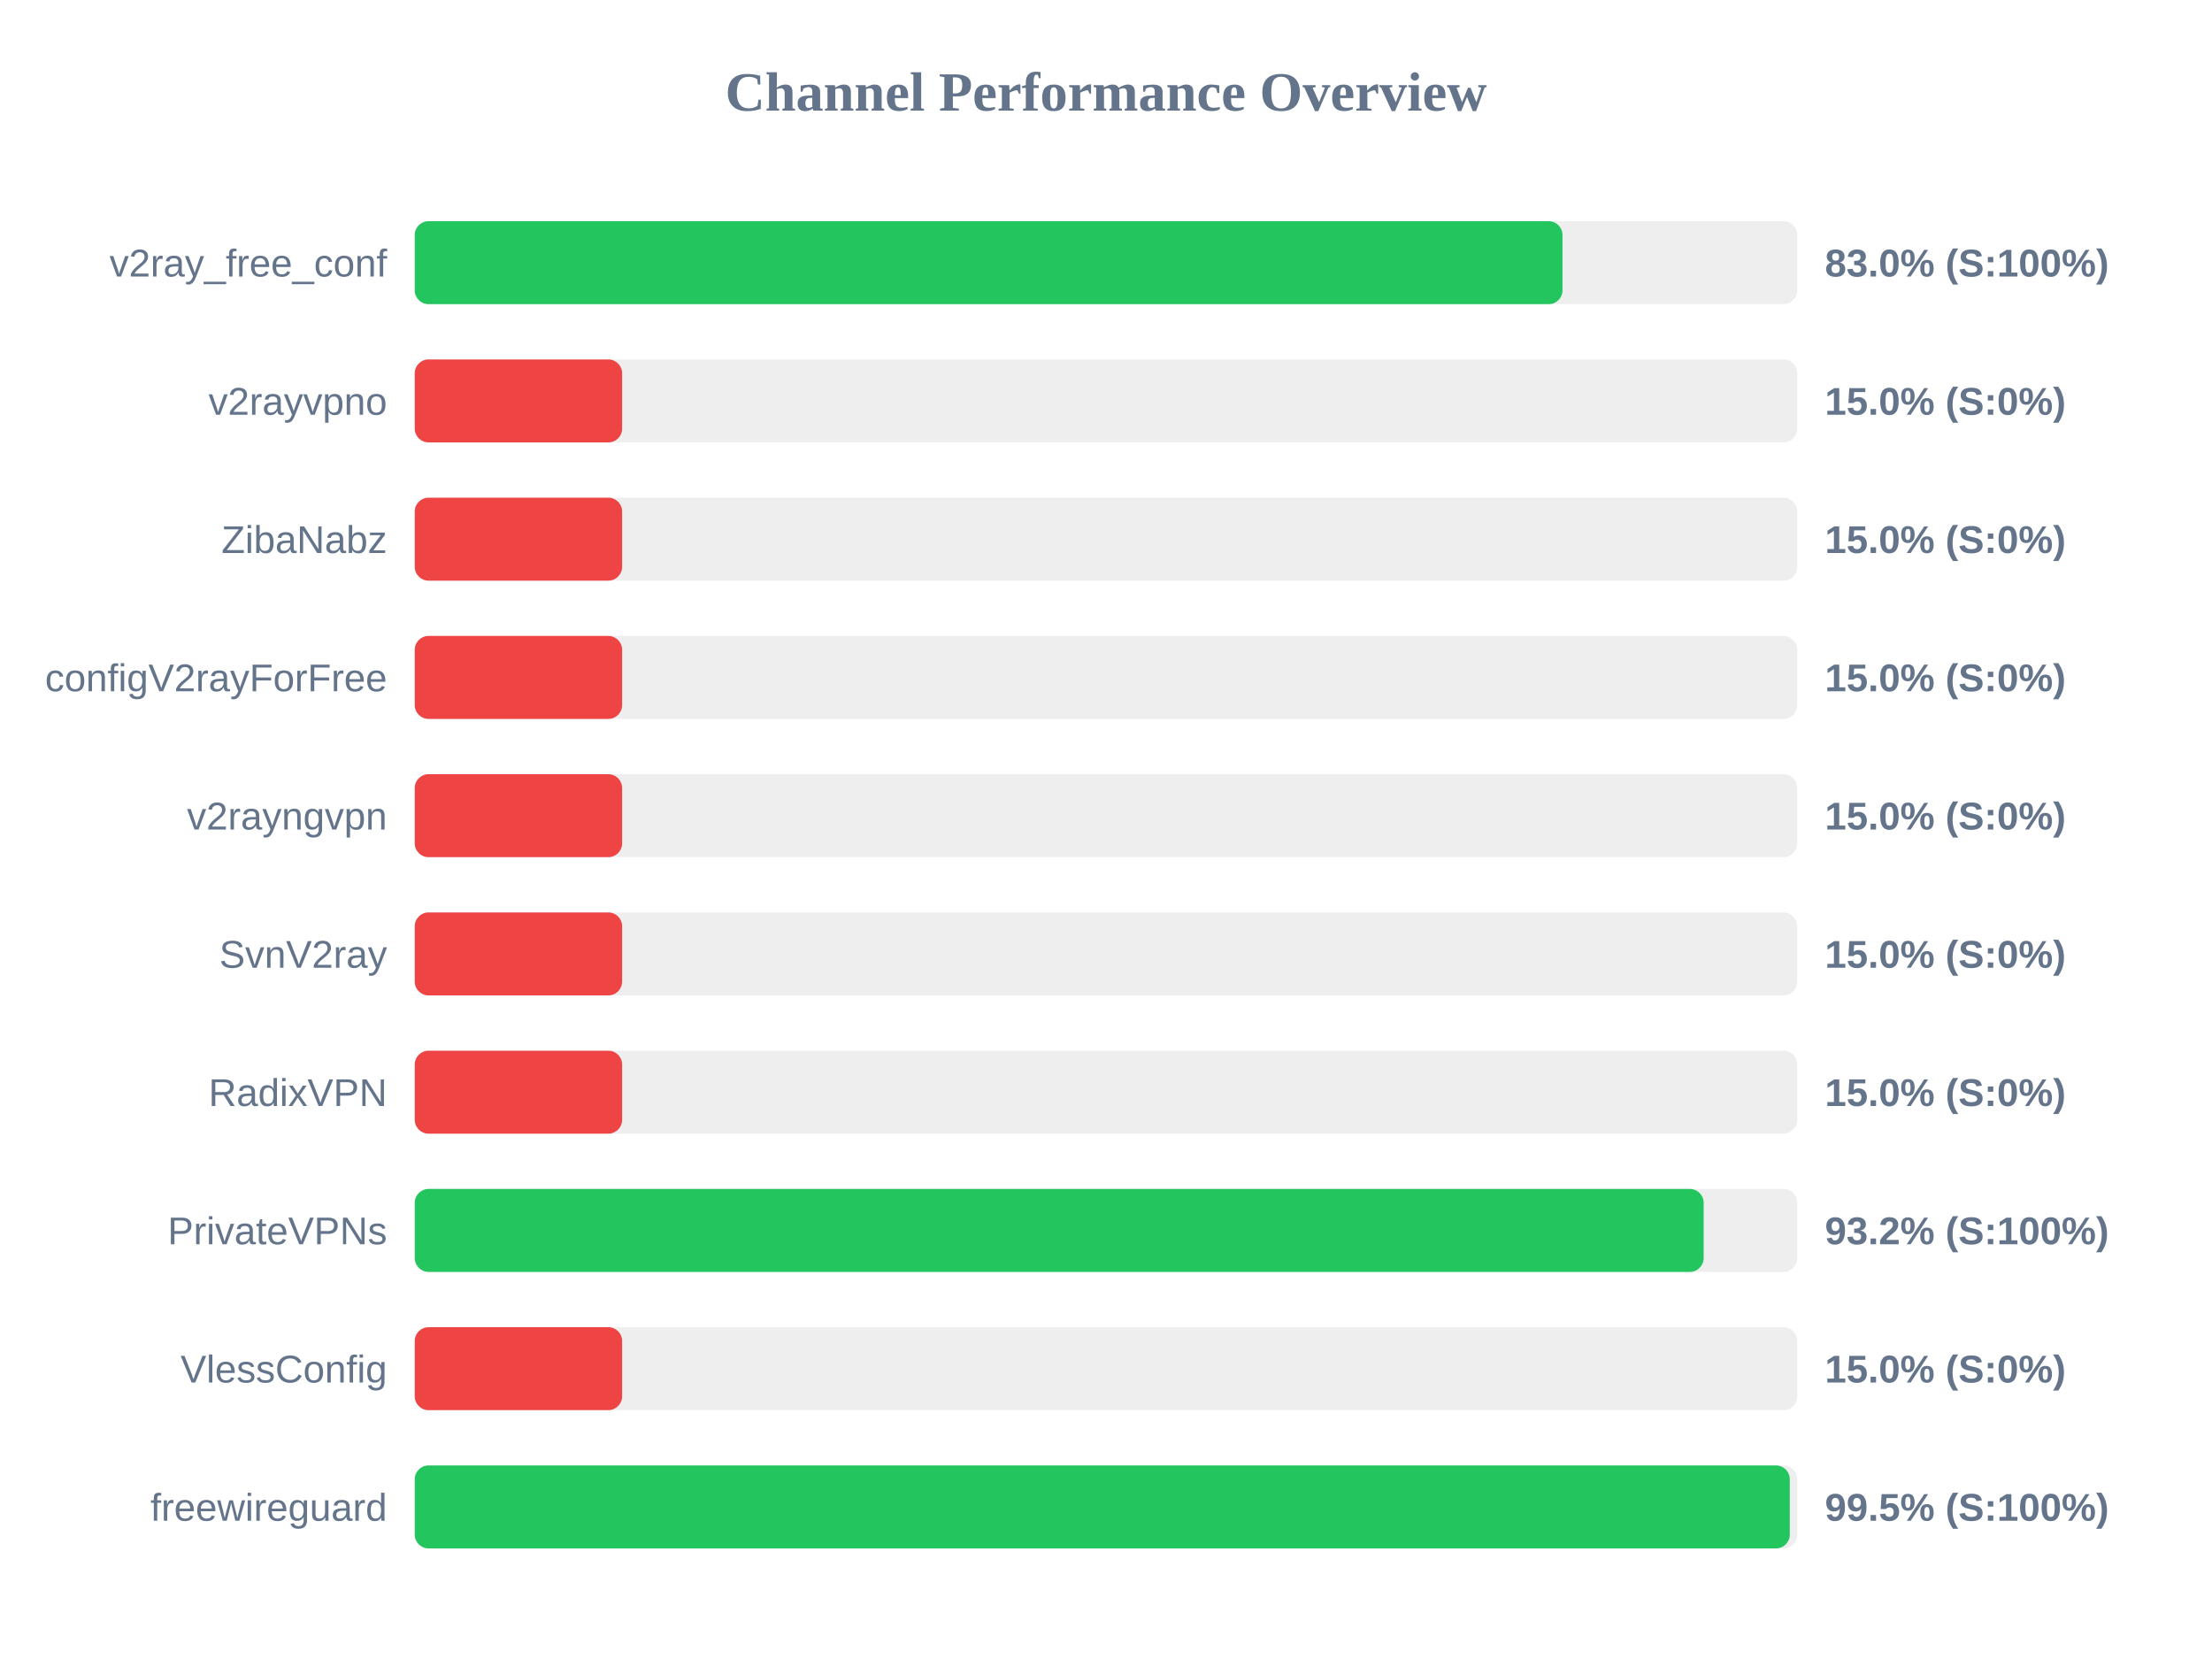
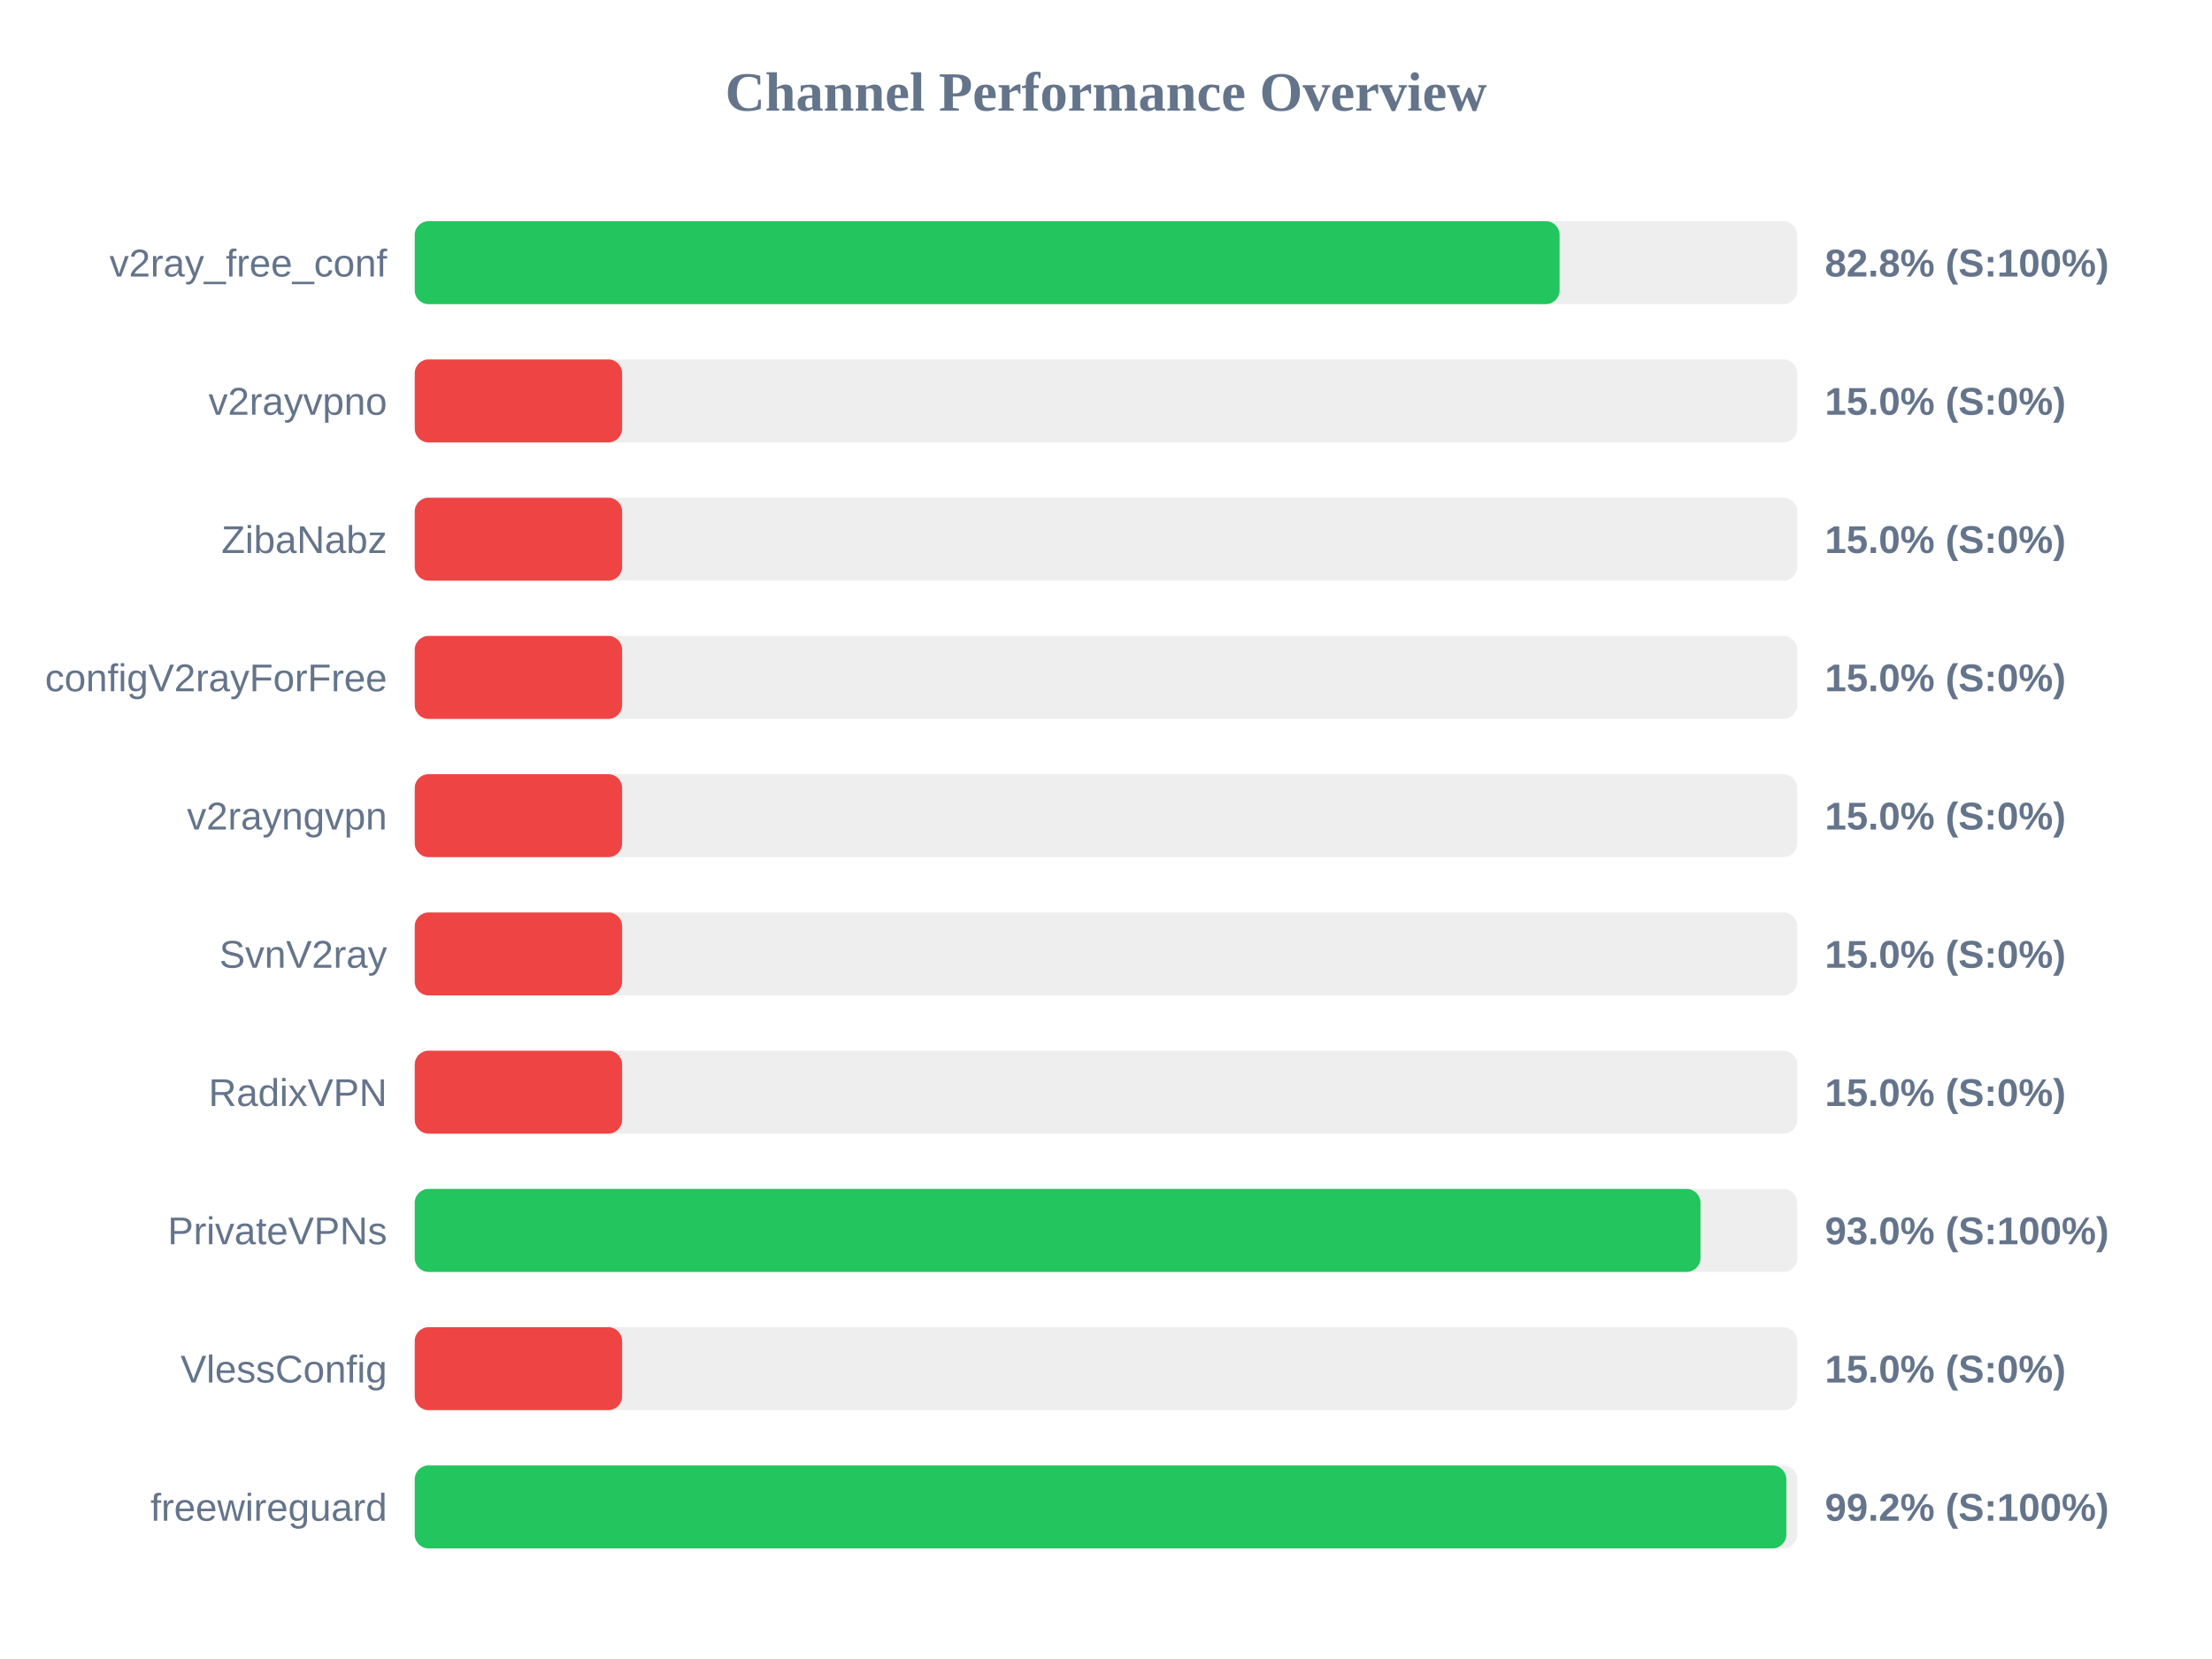
<svg xmlns="http://www.w3.org/2000/svg" width="800" height="600" version="1.1">
  <style>
        .row { font: 14px Arial; fill: #64748b; }
        .score { font: bold 14px Arial; fill: #64748b; }
    </style>
  <text x="400" y="40" text-anchor="middle" font-size="20px" font-weight="bold" fill="#64748b">Channel Performance Overview</text>
  <rect x="150" y="80" width="500" height="30" fill="#eee" rx="5" />
-   <rect x="150" y="80" width="415.1" height="30" fill="#22c55e" rx="5" />
+   <rect x="150" y="80" width="414.05" height="30" fill="#22c55e" rx="5" />
  <text x="140" y="100" text-anchor="end" class="row">v2ray_free_conf</text>
-   <text x="660" y="100" text-anchor="start" class="score">83.0% (S:100%)</text>
+   <text x="660" y="100" text-anchor="start" class="score">82.8% (S:100%)</text>
  <rect x="150" y="130" width="500" height="30" fill="#eee" rx="5" />
  <rect x="150" y="130" width="75.0" height="30" fill="#ef4444" rx="5" />
  <text x="140" y="150" text-anchor="end" class="row">v2rayvpno</text>
  <text x="660" y="150" text-anchor="start" class="score">15.0% (S:0%)</text>
  <rect x="150" y="180" width="500" height="30" fill="#eee" rx="5" />
  <rect x="150" y="180" width="75.0" height="30" fill="#ef4444" rx="5" />
  <text x="140" y="200" text-anchor="end" class="row">ZibaNabz</text>
  <text x="660" y="200" text-anchor="start" class="score">15.0% (S:0%)</text>
  <rect x="150" y="230" width="500" height="30" fill="#eee" rx="5" />
  <rect x="150" y="230" width="75.0" height="30" fill="#ef4444" rx="5" />
  <text x="140" y="250" text-anchor="end" class="row">configV2rayForFree</text>
  <text x="660" y="250" text-anchor="start" class="score">15.0% (S:0%)</text>
  <rect x="150" y="280" width="500" height="30" fill="#eee" rx="5" />
  <rect x="150" y="280" width="75.0" height="30" fill="#ef4444" rx="5" />
  <text x="140" y="300" text-anchor="end" class="row">v2rayngvpn</text>
  <text x="660" y="300" text-anchor="start" class="score">15.0% (S:0%)</text>
  <rect x="150" y="330" width="500" height="30" fill="#eee" rx="5" />
  <rect x="150" y="330" width="75.0" height="30" fill="#ef4444" rx="5" />
  <text x="140" y="350" text-anchor="end" class="row">SvnV2ray</text>
  <text x="660" y="350" text-anchor="start" class="score">15.0% (S:0%)</text>
  <rect x="150" y="380" width="500" height="30" fill="#eee" rx="5" />
  <rect x="150" y="380" width="75.0" height="30" fill="#ef4444" rx="5" />
  <text x="140" y="400" text-anchor="end" class="row">RadixVPN</text>
  <text x="660" y="400" text-anchor="start" class="score">15.0% (S:0%)</text>
  <rect x="150" y="430" width="500" height="30" fill="#eee" rx="5" />
-   <rect x="150" y="430" width="466.15" height="30" fill="#22c55e" rx="5" />
+   <rect x="150" y="430" width="465.0" height="30" fill="#22c55e" rx="5" />
  <text x="140" y="450" text-anchor="end" class="row">PrivateVPNs</text>
-   <text x="660" y="450" text-anchor="start" class="score">93.2% (S:100%)</text>
+   <text x="660" y="450" text-anchor="start" class="score">93.0% (S:100%)</text>
  <rect x="150" y="480" width="500" height="30" fill="#eee" rx="5" />
  <rect x="150" y="480" width="75.0" height="30" fill="#ef4444" rx="5" />
  <text x="140" y="500" text-anchor="end" class="row">VlessConfig</text>
  <text x="660" y="500" text-anchor="start" class="score">15.0% (S:0%)</text>
  <rect x="150" y="530" width="500" height="30" fill="#eee" rx="5" />
-   <rect x="150" y="530" width="497.3" height="30" fill="#22c55e" rx="5" />
+   <rect x="150" y="530" width="496.05" height="30" fill="#22c55e" rx="5" />
  <text x="140" y="550" text-anchor="end" class="row">freewireguard</text>
-   <text x="660" y="550" text-anchor="start" class="score">99.5% (S:100%)</text>
+   <text x="660" y="550" text-anchor="start" class="score">99.2% (S:100%)</text>
</svg>
